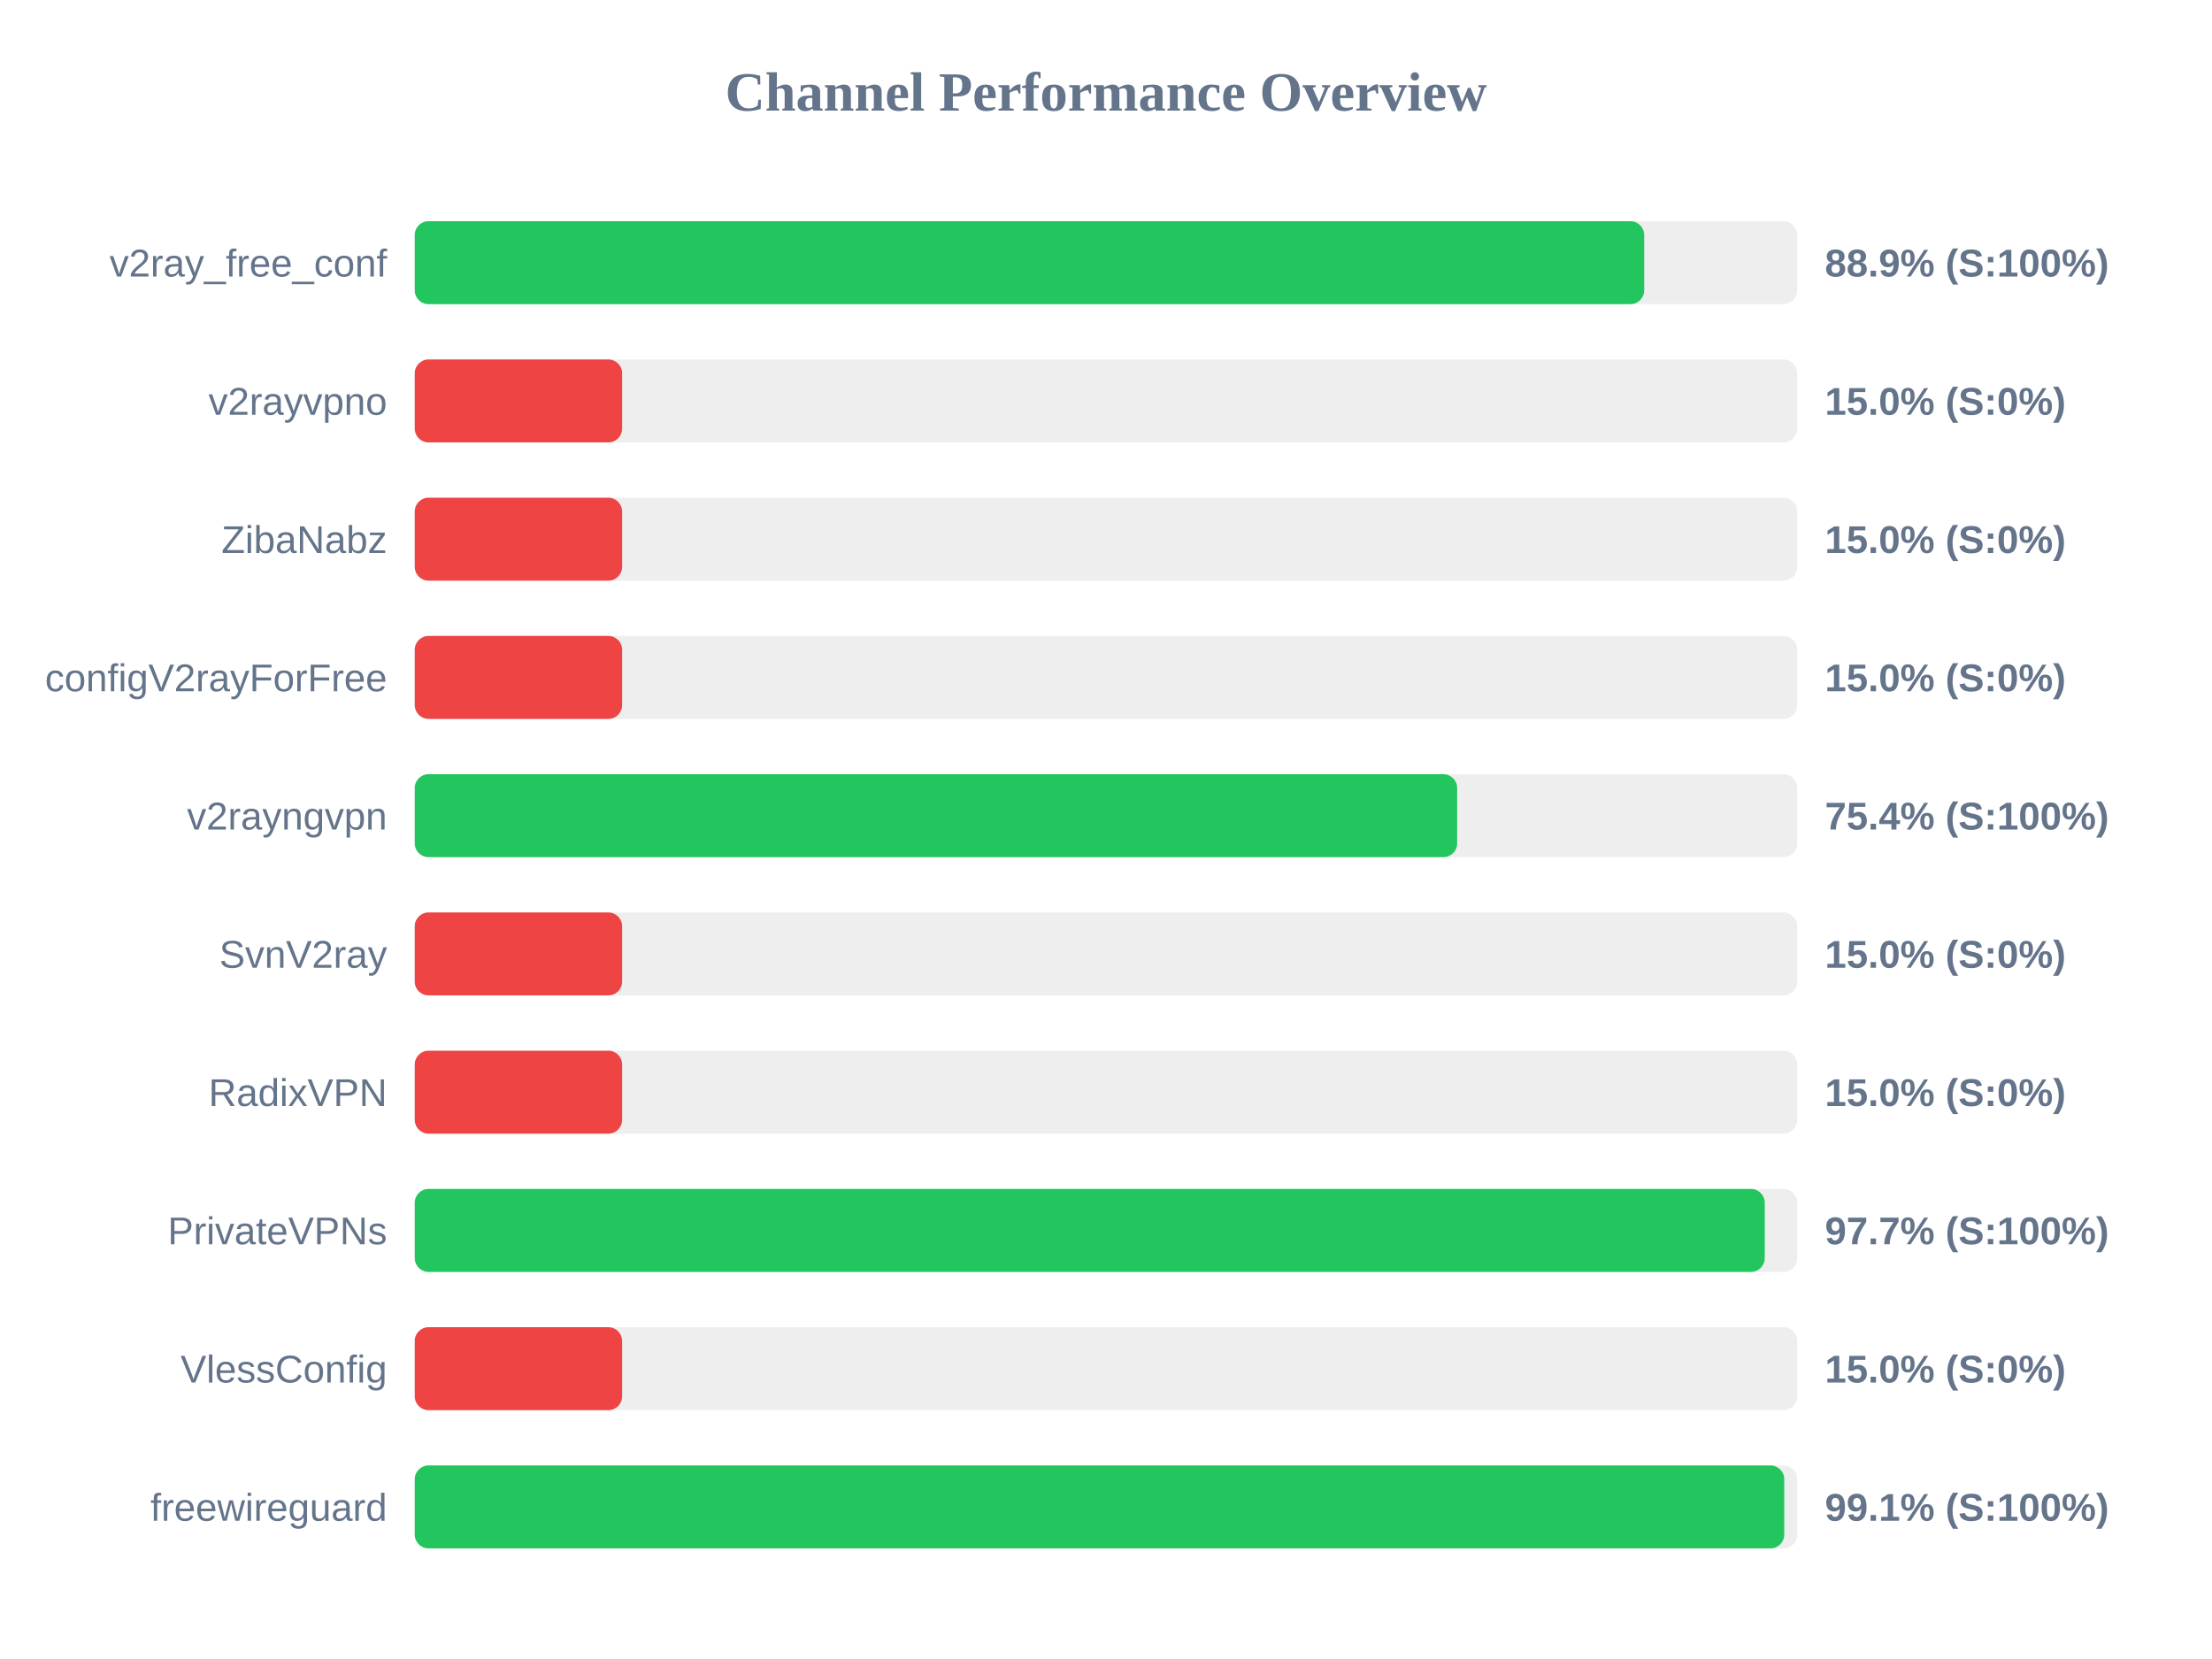
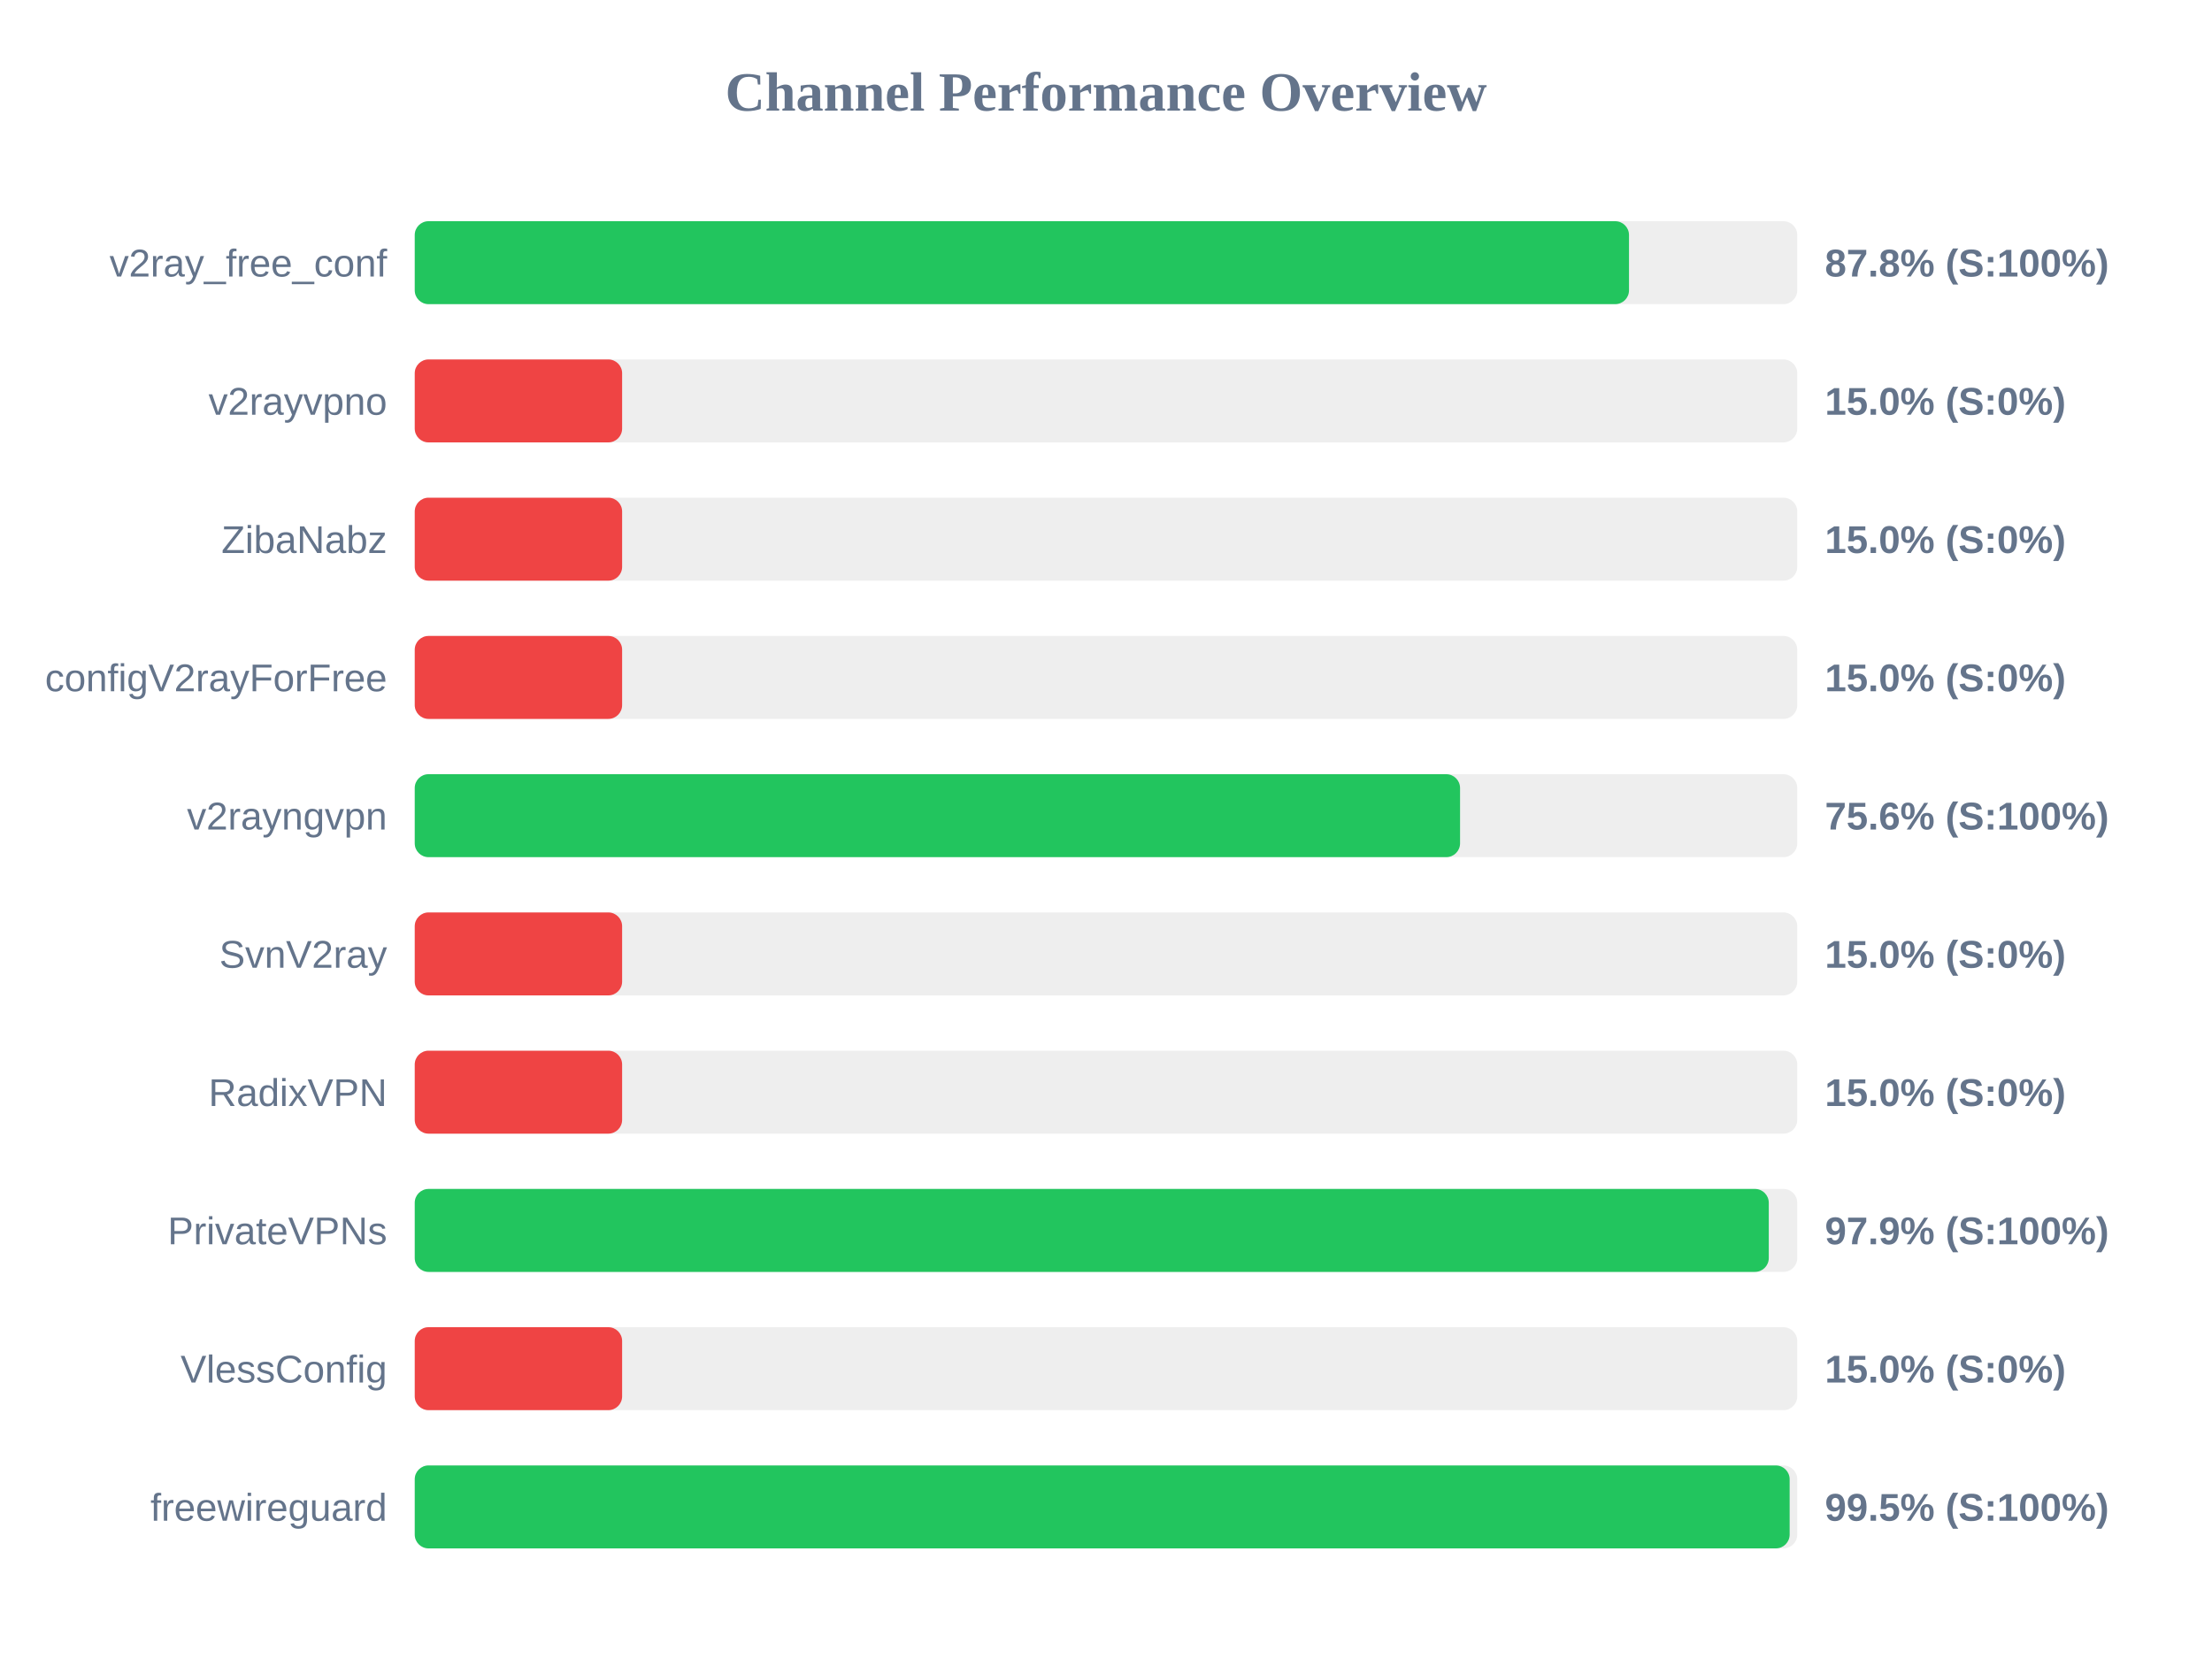
<svg xmlns="http://www.w3.org/2000/svg" width="800" height="600" version="1.1">
  <style>
        .row { font: 14px Arial; fill: #64748b; }
        .score { font: bold 14px Arial; fill: #64748b; }
    </style>
  <text x="400" y="40" text-anchor="middle" font-size="20px" font-weight="bold" fill="#64748b">Channel Performance Overview</text>
  <rect x="150" y="80" width="500" height="30" fill="#eee" rx="5" />
-   <rect x="150" y="80" width="444.65" height="30" fill="#22c55e" rx="5" />
+   <rect x="150" y="80" width="439.15" height="30" fill="#22c55e" rx="5" />
  <text x="140" y="100" text-anchor="end" class="row">v2ray_free_conf</text>
-   <text x="660" y="100" text-anchor="start" class="score">88.9% (S:100%)</text>
+   <text x="660" y="100" text-anchor="start" class="score">87.8% (S:100%)</text>
  <rect x="150" y="130" width="500" height="30" fill="#eee" rx="5" />
  <rect x="150" y="130" width="75.0" height="30" fill="#ef4444" rx="5" />
  <text x="140" y="150" text-anchor="end" class="row">v2rayvpno</text>
  <text x="660" y="150" text-anchor="start" class="score">15.0% (S:0%)</text>
  <rect x="150" y="180" width="500" height="30" fill="#eee" rx="5" />
  <rect x="150" y="180" width="75.0" height="30" fill="#ef4444" rx="5" />
  <text x="140" y="200" text-anchor="end" class="row">ZibaNabz</text>
  <text x="660" y="200" text-anchor="start" class="score">15.0% (S:0%)</text>
  <rect x="150" y="230" width="500" height="30" fill="#eee" rx="5" />
  <rect x="150" y="230" width="75.0" height="30" fill="#ef4444" rx="5" />
  <text x="140" y="250" text-anchor="end" class="row">configV2rayForFree</text>
  <text x="660" y="250" text-anchor="start" class="score">15.0% (S:0%)</text>
  <rect x="150" y="280" width="500" height="30" fill="#eee" rx="5" />
-   <rect x="150" y="280" width="377.0" height="30" fill="#22c55e" rx="5" />
+   <rect x="150" y="280" width="378.05" height="30" fill="#22c55e" rx="5" />
  <text x="140" y="300" text-anchor="end" class="row">v2rayngvpn</text>
-   <text x="660" y="300" text-anchor="start" class="score">75.4% (S:100%)</text>
+   <text x="660" y="300" text-anchor="start" class="score">75.6% (S:100%)</text>
  <rect x="150" y="330" width="500" height="30" fill="#eee" rx="5" />
  <rect x="150" y="330" width="75.0" height="30" fill="#ef4444" rx="5" />
  <text x="140" y="350" text-anchor="end" class="row">SvnV2ray</text>
  <text x="660" y="350" text-anchor="start" class="score">15.0% (S:0%)</text>
  <rect x="150" y="380" width="500" height="30" fill="#eee" rx="5" />
  <rect x="150" y="380" width="75.0" height="30" fill="#ef4444" rx="5" />
  <text x="140" y="400" text-anchor="end" class="row">RadixVPN</text>
  <text x="660" y="400" text-anchor="start" class="score">15.0% (S:0%)</text>
  <rect x="150" y="430" width="500" height="30" fill="#eee" rx="5" />
-   <rect x="150" y="430" width="488.25" height="30" fill="#22c55e" rx="5" />
+   <rect x="150" y="430" width="489.7" height="30" fill="#22c55e" rx="5" />
  <text x="140" y="450" text-anchor="end" class="row">PrivateVPNs</text>
-   <text x="660" y="450" text-anchor="start" class="score">97.7% (S:100%)</text>
+   <text x="660" y="450" text-anchor="start" class="score">97.9% (S:100%)</text>
  <rect x="150" y="480" width="500" height="30" fill="#eee" rx="5" />
  <rect x="150" y="480" width="75.0" height="30" fill="#ef4444" rx="5" />
  <text x="140" y="500" text-anchor="end" class="row">VlessConfig</text>
  <text x="660" y="500" text-anchor="start" class="score">15.0% (S:0%)</text>
  <rect x="150" y="530" width="500" height="30" fill="#eee" rx="5" />
-   <rect x="150" y="530" width="495.3" height="30" fill="#22c55e" rx="5" />
+   <rect x="150" y="530" width="497.25" height="30" fill="#22c55e" rx="5" />
  <text x="140" y="550" text-anchor="end" class="row">freewireguard</text>
-   <text x="660" y="550" text-anchor="start" class="score">99.1% (S:100%)</text>
+   <text x="660" y="550" text-anchor="start" class="score">99.5% (S:100%)</text>
</svg>
